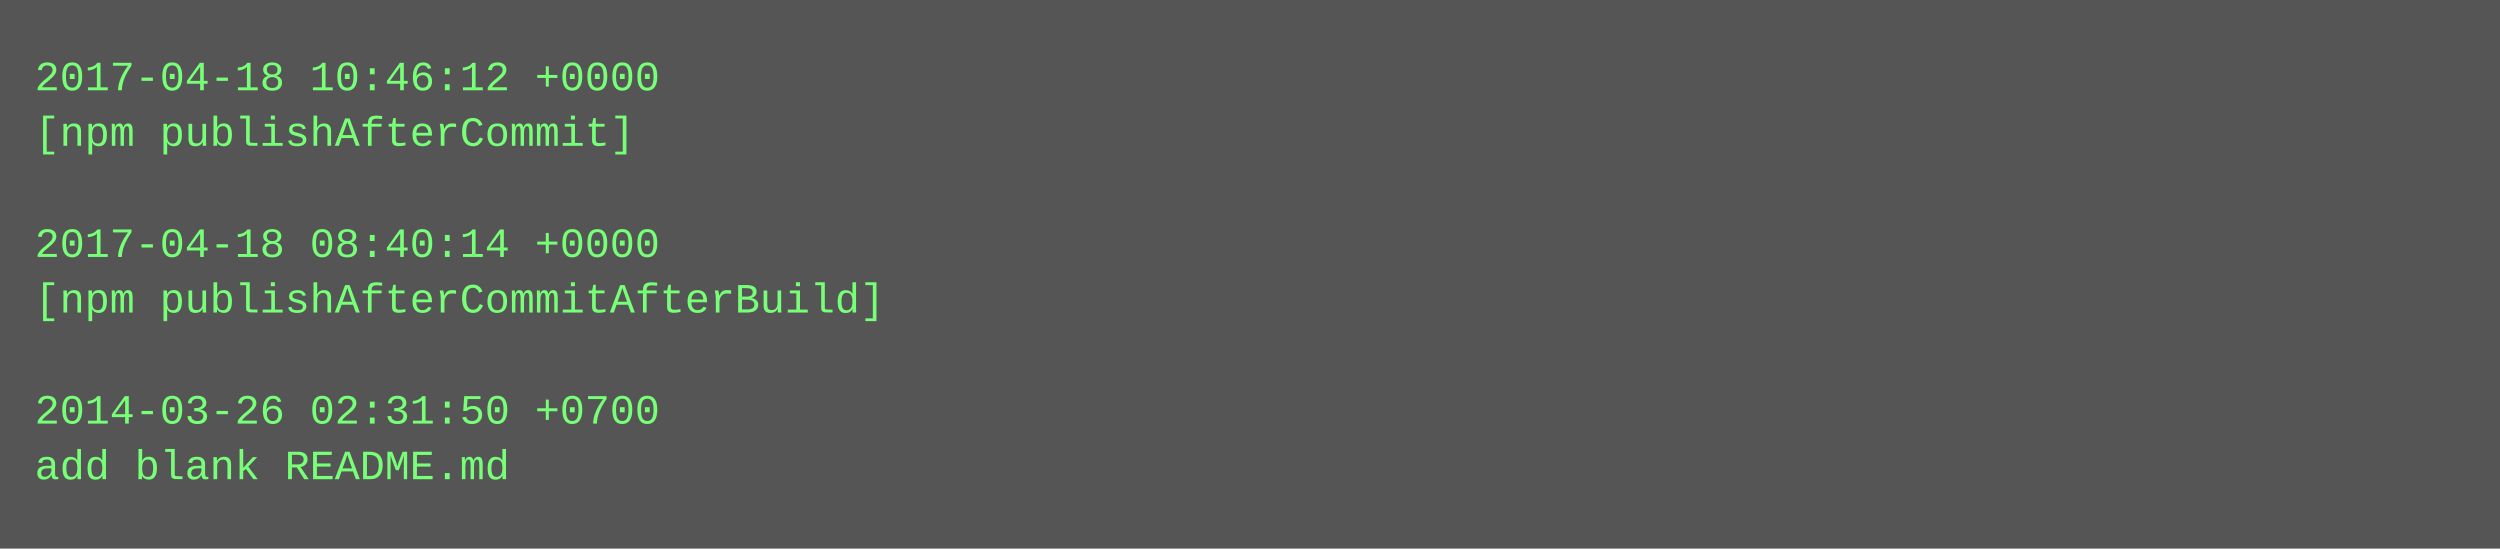
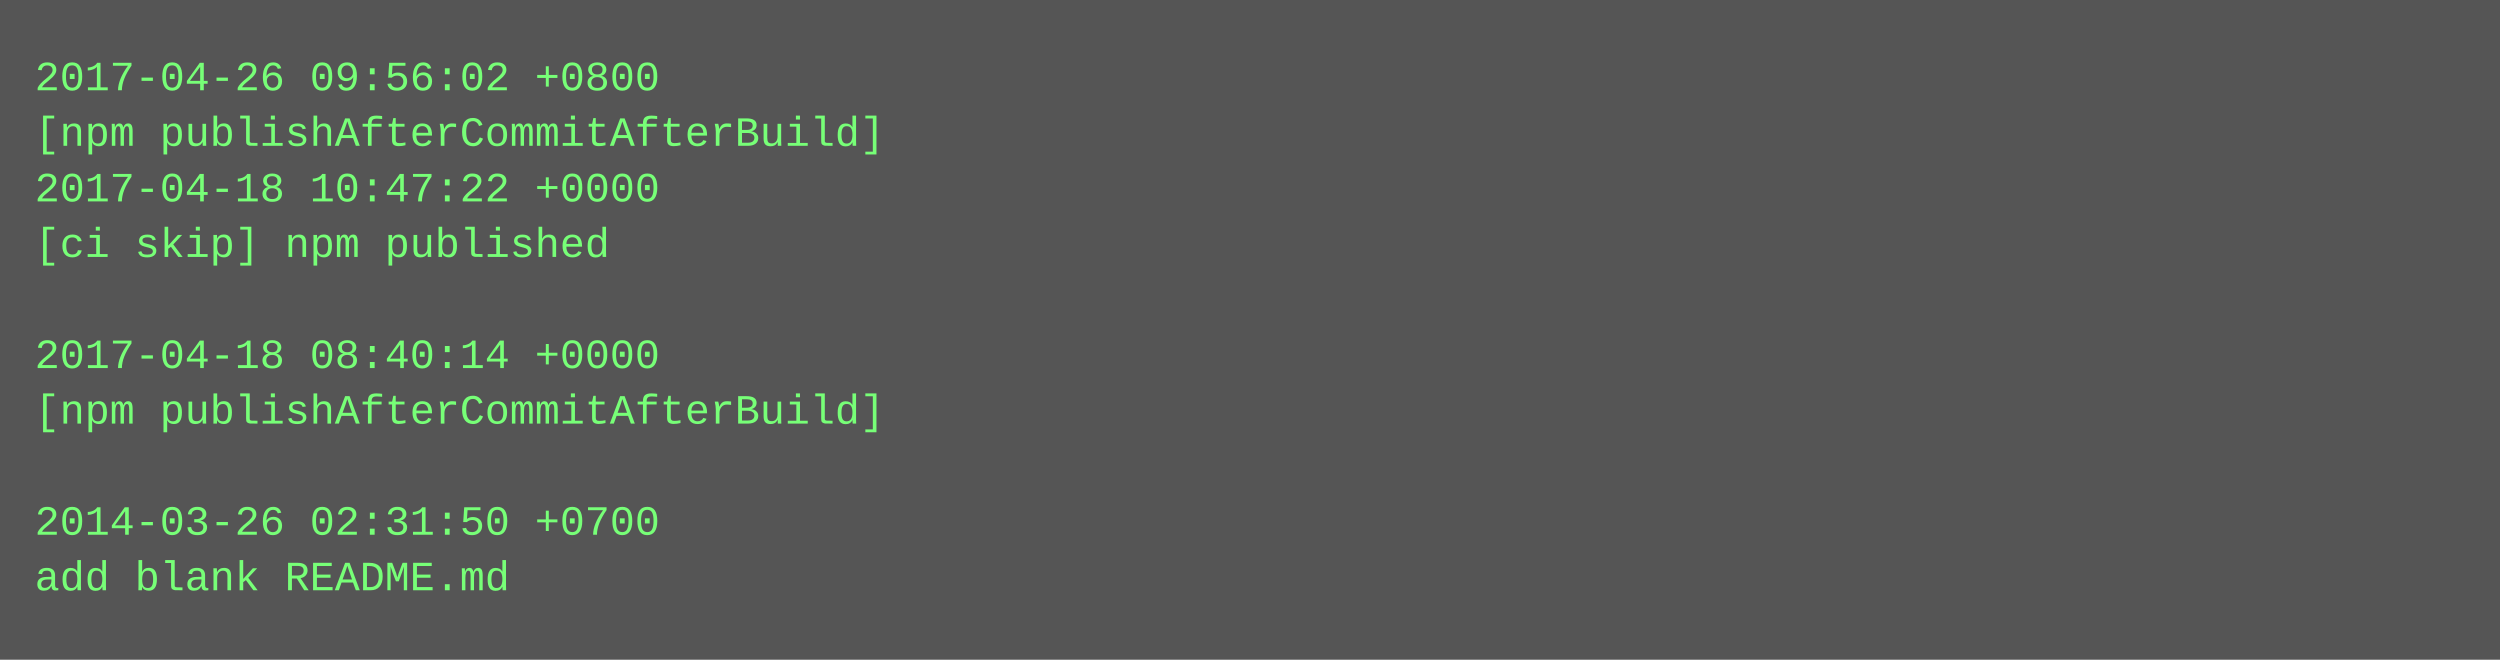
- <svg xmlns="http://www.w3.org/2000/svg" height="158" width="720">
-   <rect height="158" fill="#555" width="720" />
+ <svg xmlns="http://www.w3.org/2000/svg" height="190" width="720">
+   <rect height="190" fill="#555" width="720" />
  <text fill="#7f7" font-family="Courier New" font-size="12" xml:space="preserve">
-     <tspan x="10" y="26">2017-04-18 10:46:12 +0000</tspan>
-     <tspan x="10" y="42">[npm publishAfterCommit]</tspan>
-     <tspan x="10" y="58" />
-     <tspan x="10" y="74">2017-04-18 08:40:14 +0000</tspan>
-     <tspan x="10" y="90">[npm publishAfterCommitAfterBuild]</tspan>
-     <tspan x="10" y="106" />
-     <tspan x="10" y="122">2014-03-26 02:31:50 +0700</tspan>
-     <tspan x="10" y="138">add blank README.md</tspan>
+     <tspan x="10" y="26">2017-04-26 09:56:02 +0800</tspan>
+     <tspan x="10" y="42">[npm publishAfterCommitAfterBuild]</tspan>
+     <tspan x="10" y="58">2017-04-18 10:47:22 +0000</tspan>
+     <tspan x="10" y="74">[ci skip] npm published</tspan>
+     <tspan x="10" y="90" />
+     <tspan x="10" y="106">2017-04-18 08:40:14 +0000</tspan>
+     <tspan x="10" y="122">[npm publishAfterCommitAfterBuild]</tspan>
+     <tspan x="10" y="138" />
+     <tspan x="10" y="154">2014-03-26 02:31:50 +0700</tspan>
+     <tspan x="10" y="170">add blank README.md</tspan>
  </text>
</svg>
